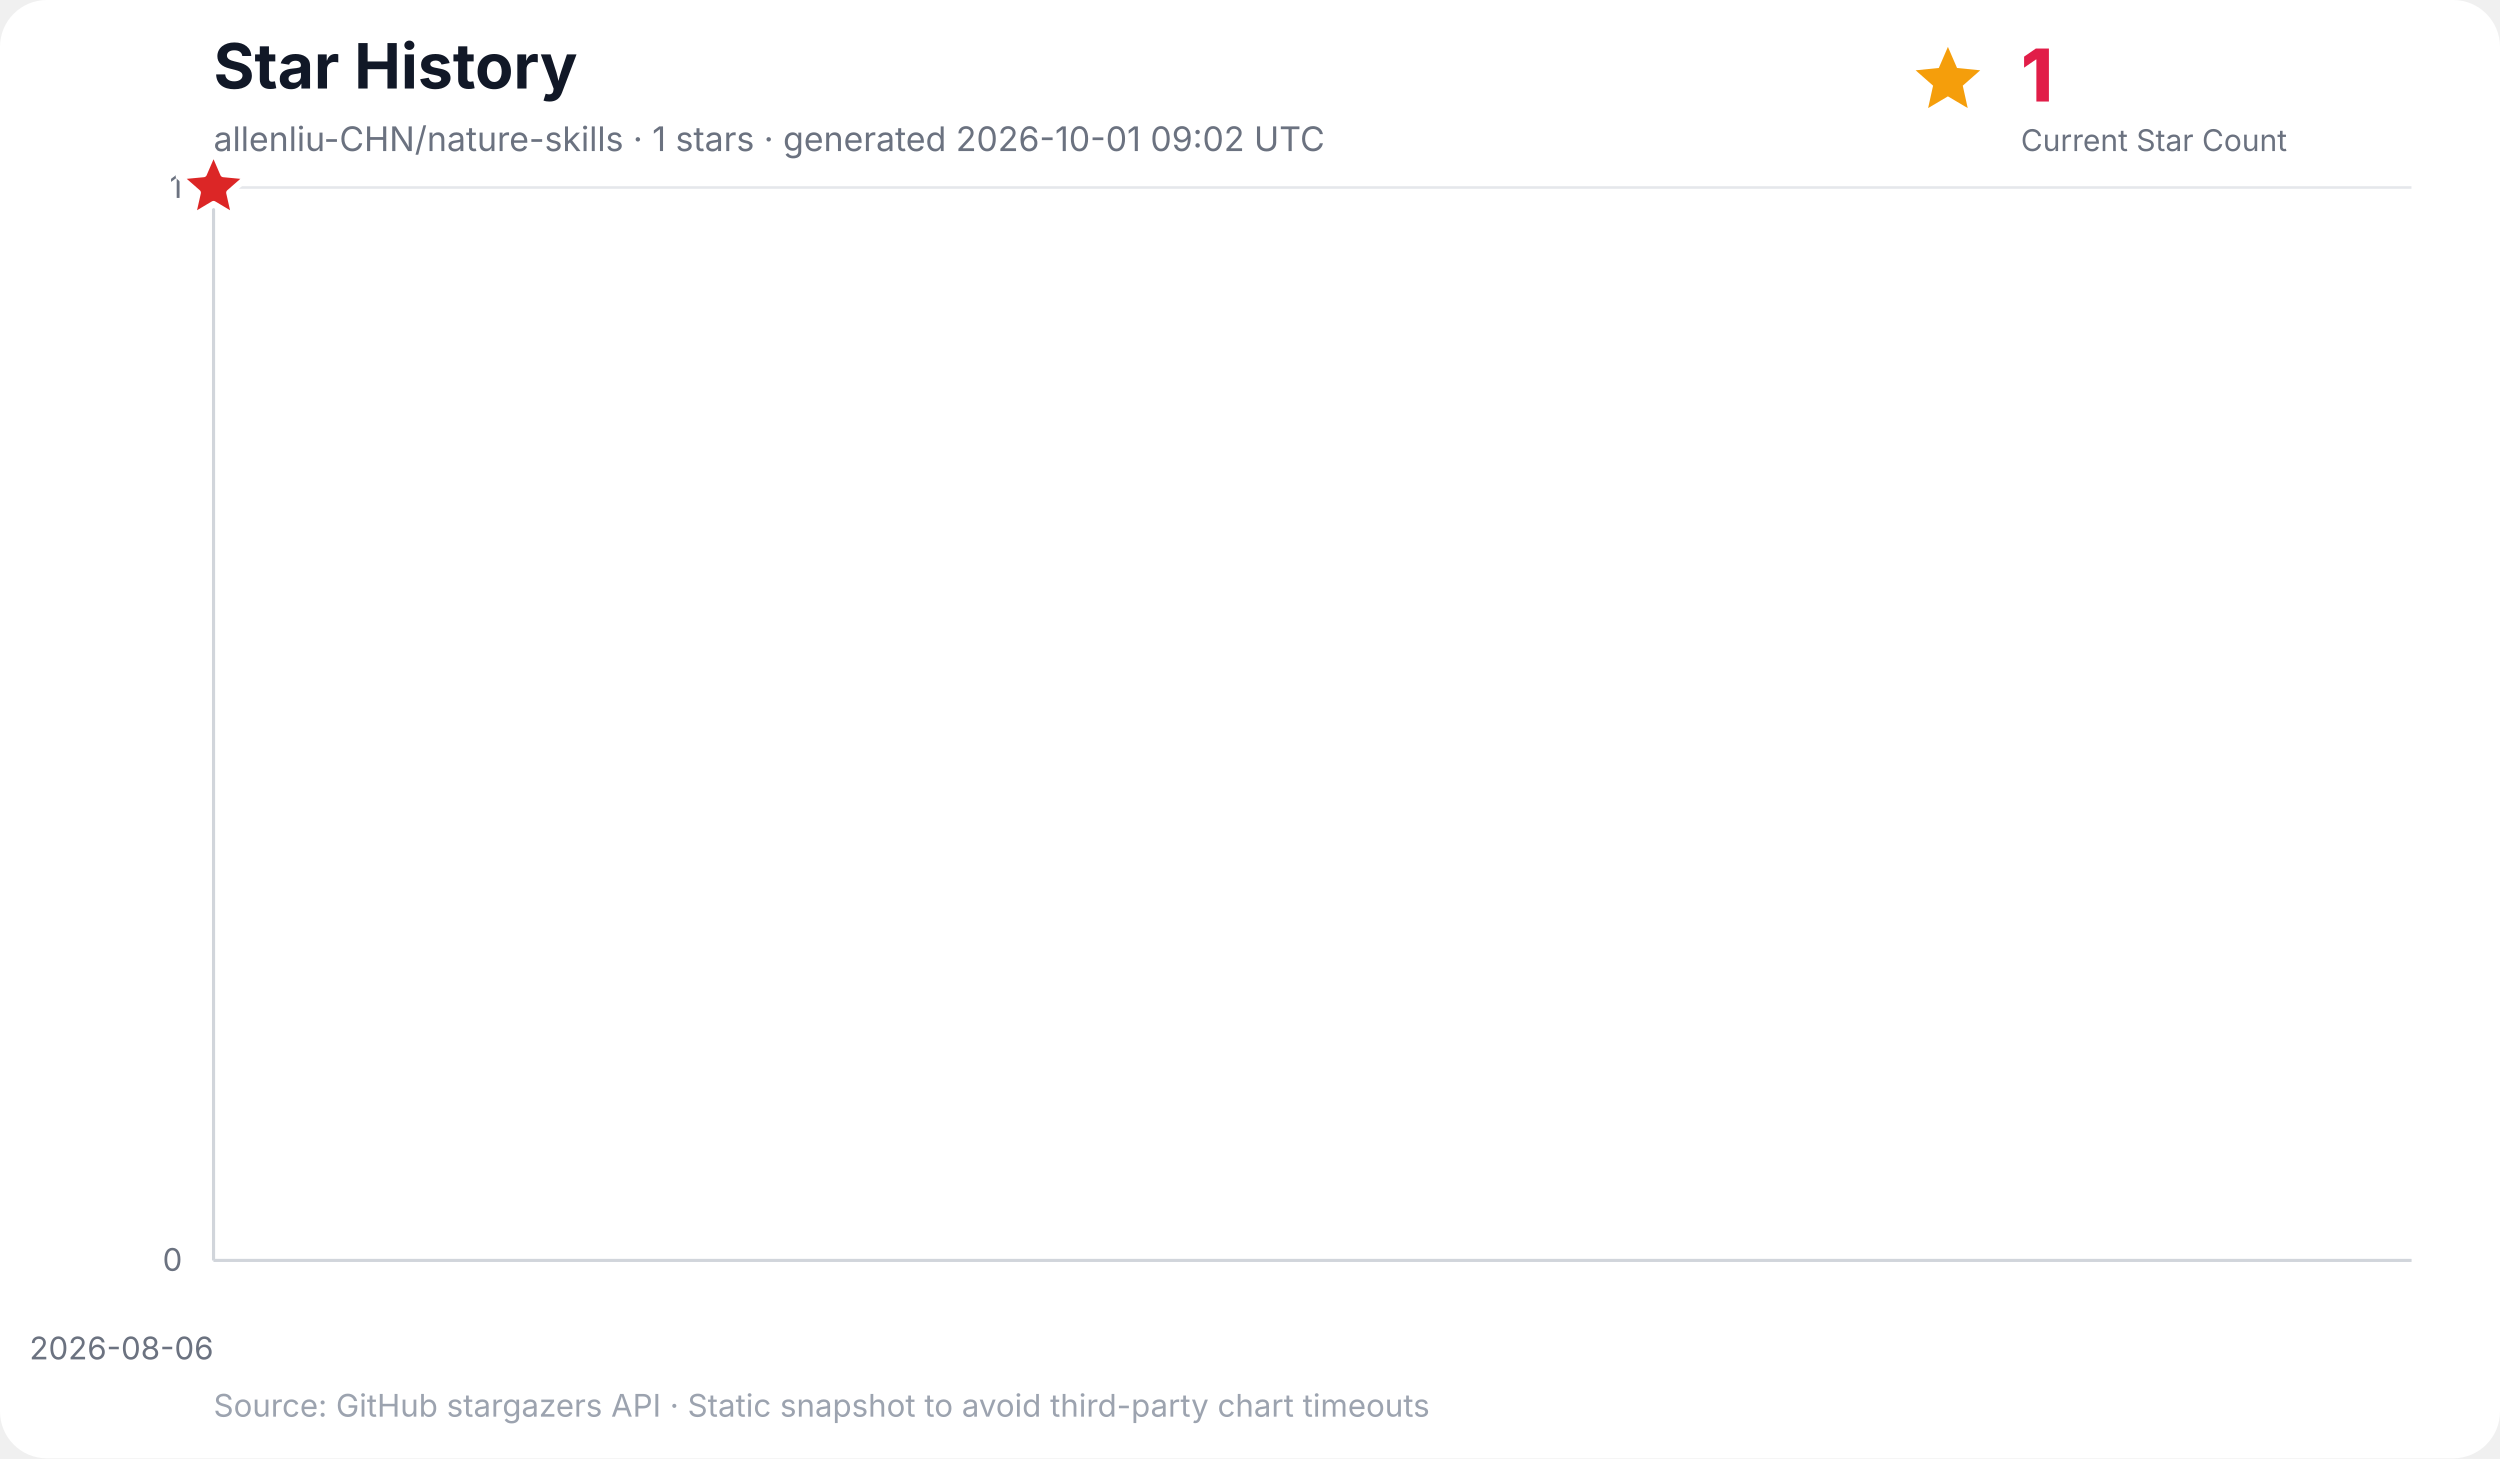
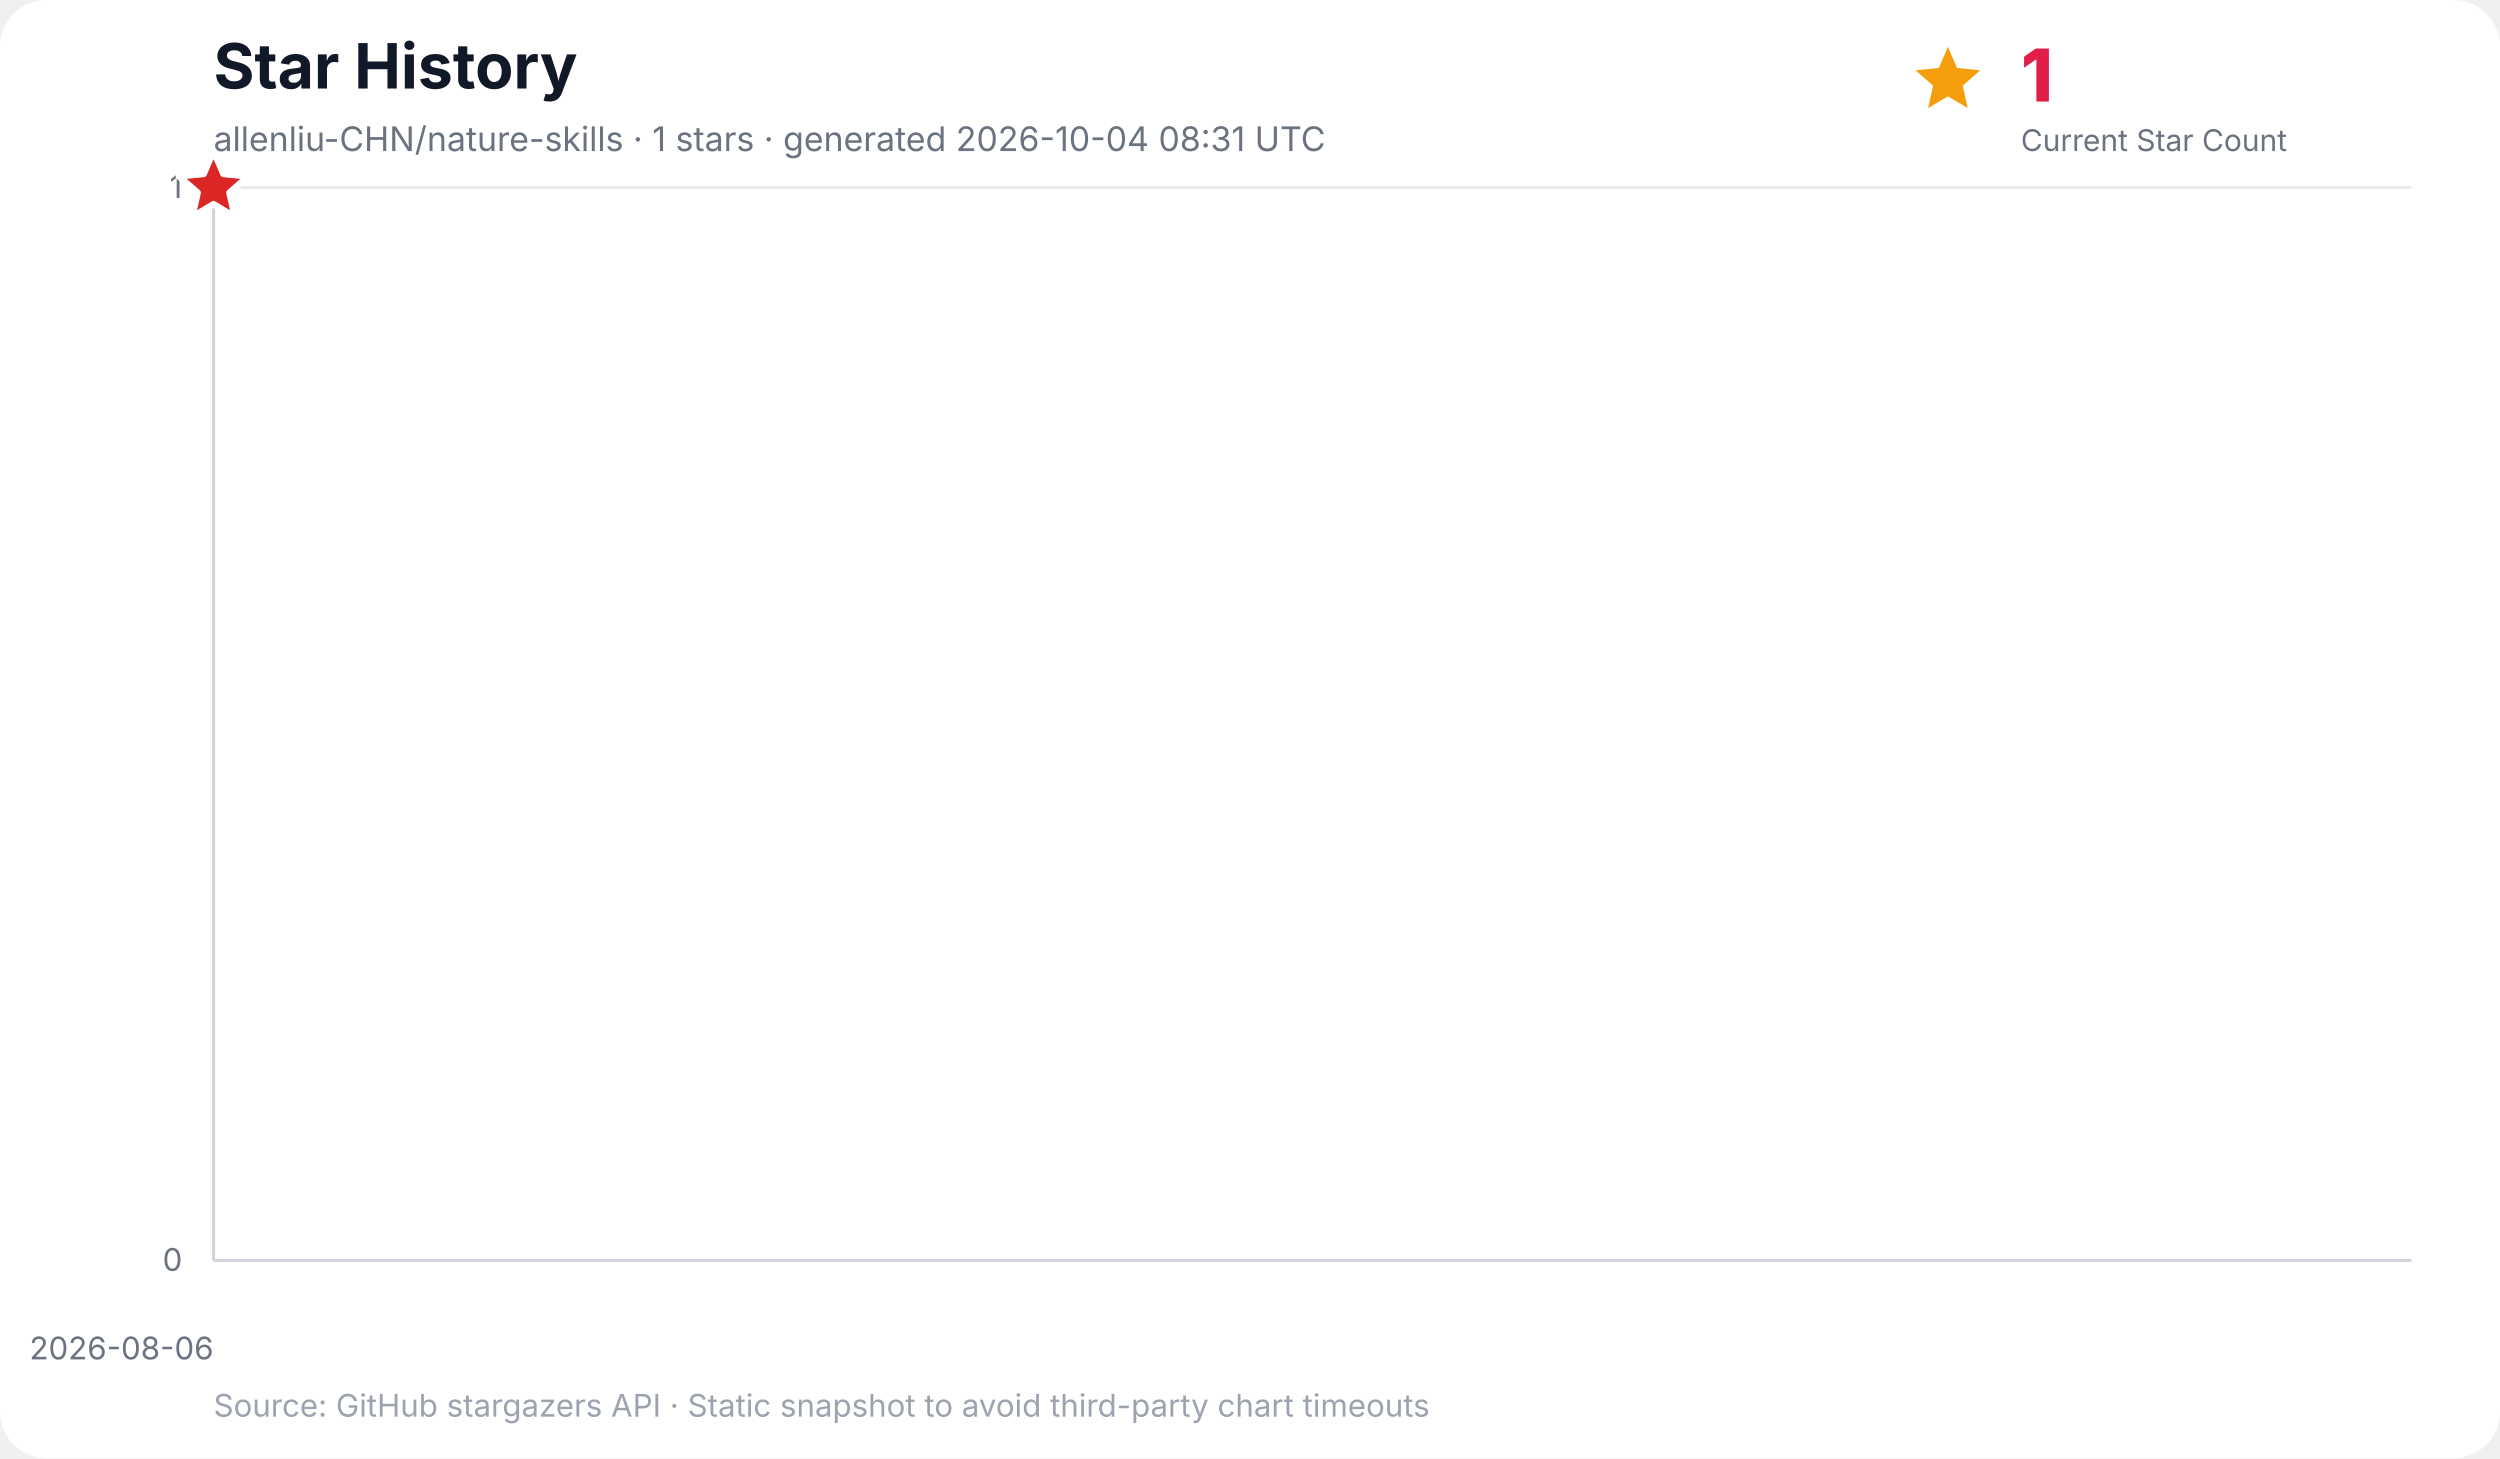
<svg xmlns="http://www.w3.org/2000/svg" width="960" height="560" viewBox="0 0 960 560" role="img" aria-labelledby="title desc">
  <rect width="100%" height="100%" rx="18" fill="#ffffff" />
  <text x="82" y="34" font-family="Inter, ui-sans-serif, system-ui, -apple-system, BlinkMacSystemFont, Segoe UI, sans-serif" font-size="24" font-weight="700" fill="#111827">Star History</text>
-   <text x="82" y="58" font-family="Inter, ui-sans-serif, system-ui, -apple-system, BlinkMacSystemFont, Segoe UI, sans-serif" font-size="13" fill="#6b7280">allenliu-CHN/nature-skills · 1 stars · generated 2026-10-01 09:02 UTC</text>
+   <text x="82" y="58" font-family="Inter, ui-sans-serif, system-ui, -apple-system, BlinkMacSystemFont, Segoe UI, sans-serif" font-size="13" fill="#6b7280">allenliu-CHN/nature-skills · 1 stars · generated 2026-10-04 08:31 UTC</text>
  <g data-kpi="current-star-count" role="group" aria-label="Current star count: 1" font-family="Inter, ui-sans-serif, system-ui, -apple-system, BlinkMacSystemFont, Segoe UI, sans-serif">
    <polygon data-marker="current-star-summary" points="748.0,18.0 751.5,26.1 760.4,27.0 753.7,32.9 755.6,41.5 748.0,37.0 740.4,41.5 742.3,32.9 735.6,27.0 744.5,26.1" fill="#f59e0b" />
    <text x="776" y="39" font-size="28" font-weight="800" letter-spacing="-0.5" fill="#e11d48">1</text>
    <text x="776" y="58" font-size="11.5" fill="#6b7280">Current Star Count</text>
  </g>
  <g font-family="Inter, ui-sans-serif, system-ui, -apple-system, BlinkMacSystemFont, Segoe UI, sans-serif">
    <line x1="82" y1="484.0" x2="926" y2="484.0" stroke="#e5e7eb" stroke-width="1" />
    <text x="70" y="488.0" text-anchor="end" font-size="12" fill="#6b7280">0</text>
    <line x1="82" y1="72.0" x2="926" y2="72.0" stroke="#e5e7eb" stroke-width="1" />
    <text x="70" y="76.0" text-anchor="end" font-size="12" fill="#6b7280">1</text>
    <line x1="82.0" y1="72" x2="82.0" y2="484" stroke="#f3f4f6" stroke-width="1" />
    <text x="82.0" y="522" text-anchor="end" font-size="12" fill="#6b7280">2026-08-06</text>
    <line x1="82" y1="72" x2="82" y2="484" stroke="#d1d5db" stroke-width="1.2" />
    <line x1="82" y1="484" x2="926" y2="484" stroke="#d1d5db" stroke-width="1.2" />
    <polygon points="82.0,484.0 82.0,72.0 82.0,484.0" fill="#38bdf8" opacity="0.16" />
    <polyline points="82.0,72.0" fill="none" stroke="#0284c7" stroke-width="3" stroke-linecap="round" stroke-linejoin="round" />
    <polygon data-marker="latest-star-count" points="82.0,58.0 85.8,66.8 95.3,67.7 88.1,74.0 90.2,83.3 82.0,78.4 73.8,83.3 75.9,74.0 68.7,67.7 78.2,66.8" fill="#dc2626" stroke="#ffffff" stroke-width="2.5" stroke-linejoin="round" />
    <text x="82" y="544" font-size="12" fill="#9ca3af">Source: GitHub stargazers API · Static snapshot to avoid third-party chart timeouts</text>
  </g>
</svg>
